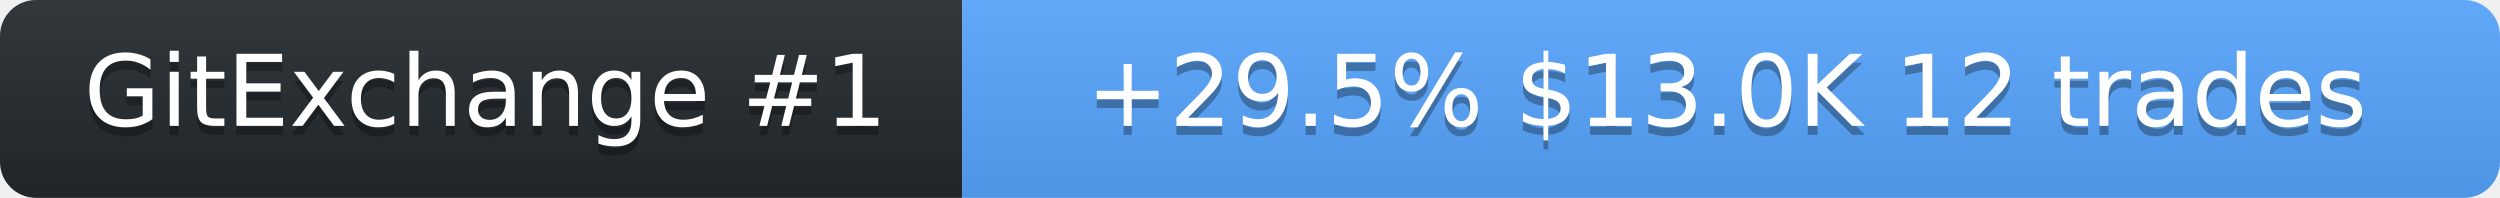
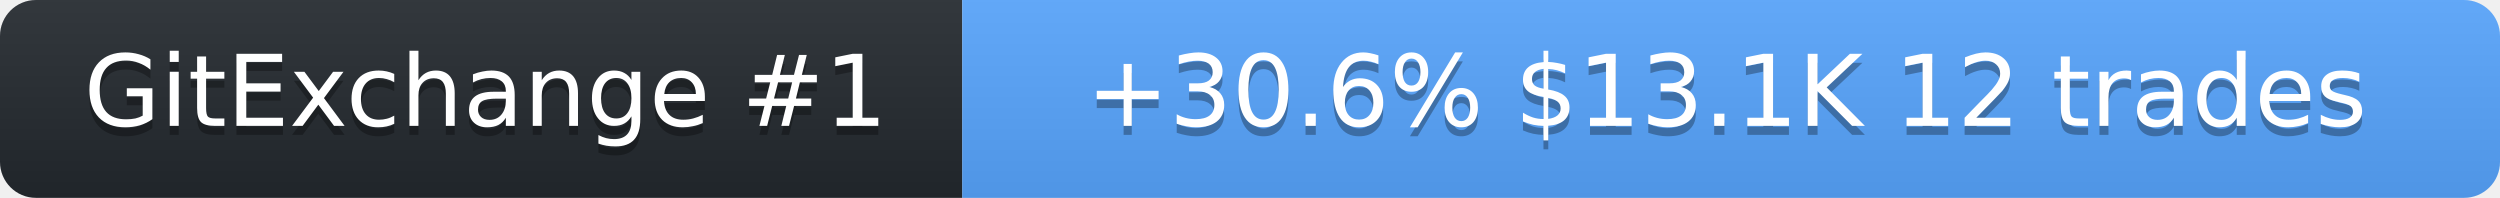
<svg xmlns="http://www.w3.org/2000/svg" width="278" height="22" role="img" aria-label="SolanaLeeky on GitExchange">
  <linearGradient id="s" x2="0" y2="100%">
    <stop offset="0" stop-color="#bbb" stop-opacity=".1" />
    <stop offset="1" stop-opacity=".1" />
  </linearGradient>
  <clipPath id="r">
    <rect width="278" height="22" rx="4" fill="#fff" />
  </clipPath>
  <g clip-path="url(#r)">
    <rect width="107" height="22" fill="#24292f" />
    <rect x="107" width="171" height="22" fill="#58a6ff" />
    <rect width="278" height="22" fill="url(#s)" />
  </g>
  <g fill="#fff" text-anchor="middle" font-family="Verdana,Geneva,DejaVu Sans,sans-serif" font-size="11">
    <text x="54" y="15" fill="#010101" fill-opacity=".3">GitExchange #1</text>
    <text x="54" y="14">GitExchange #1</text>
-     <text x="192" y="15" fill="#010101" fill-opacity=".3">+29.5%  $13.0K  12 trades</text>
-     <text x="192" y="14">+29.5%  $13.0K  12 trades</text>
+     <text x="192" y="15" fill="#010101" fill-opacity=".3">+30.6%  $13.1K  12 trades</text>
+     <text x="192" y="14">+30.6%  $13.1K  12 trades</text>
  </g>
</svg>
